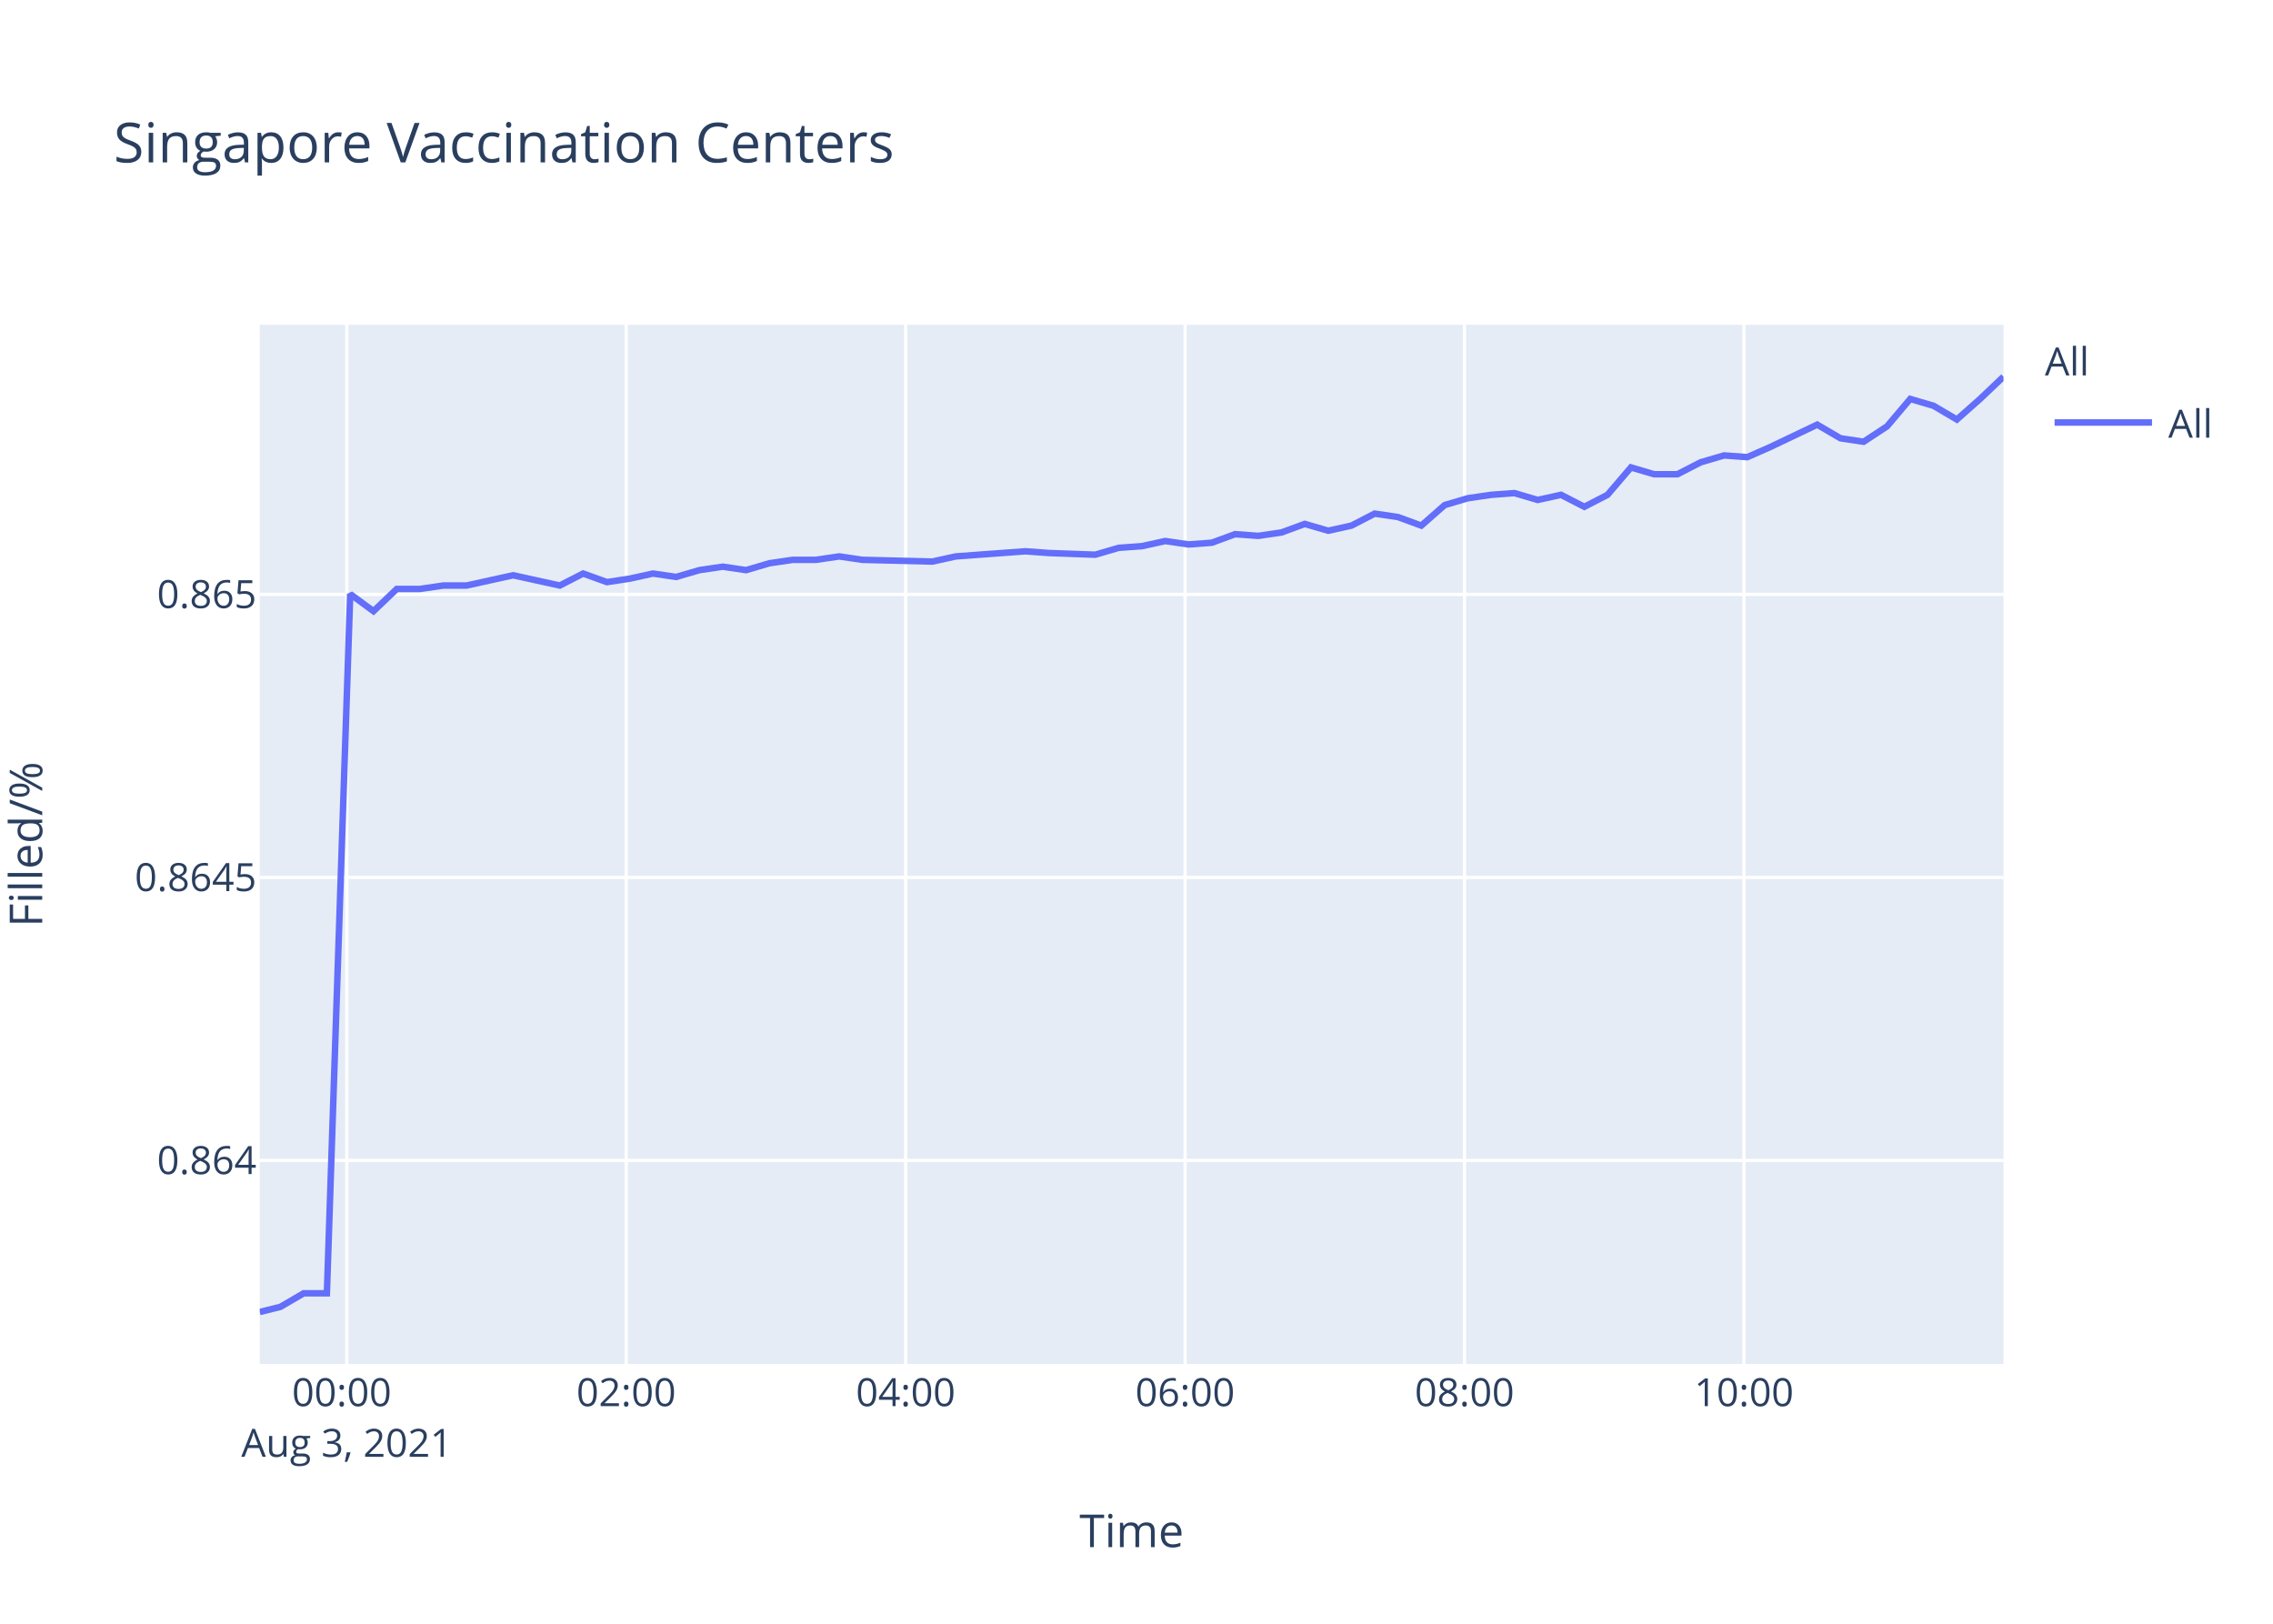
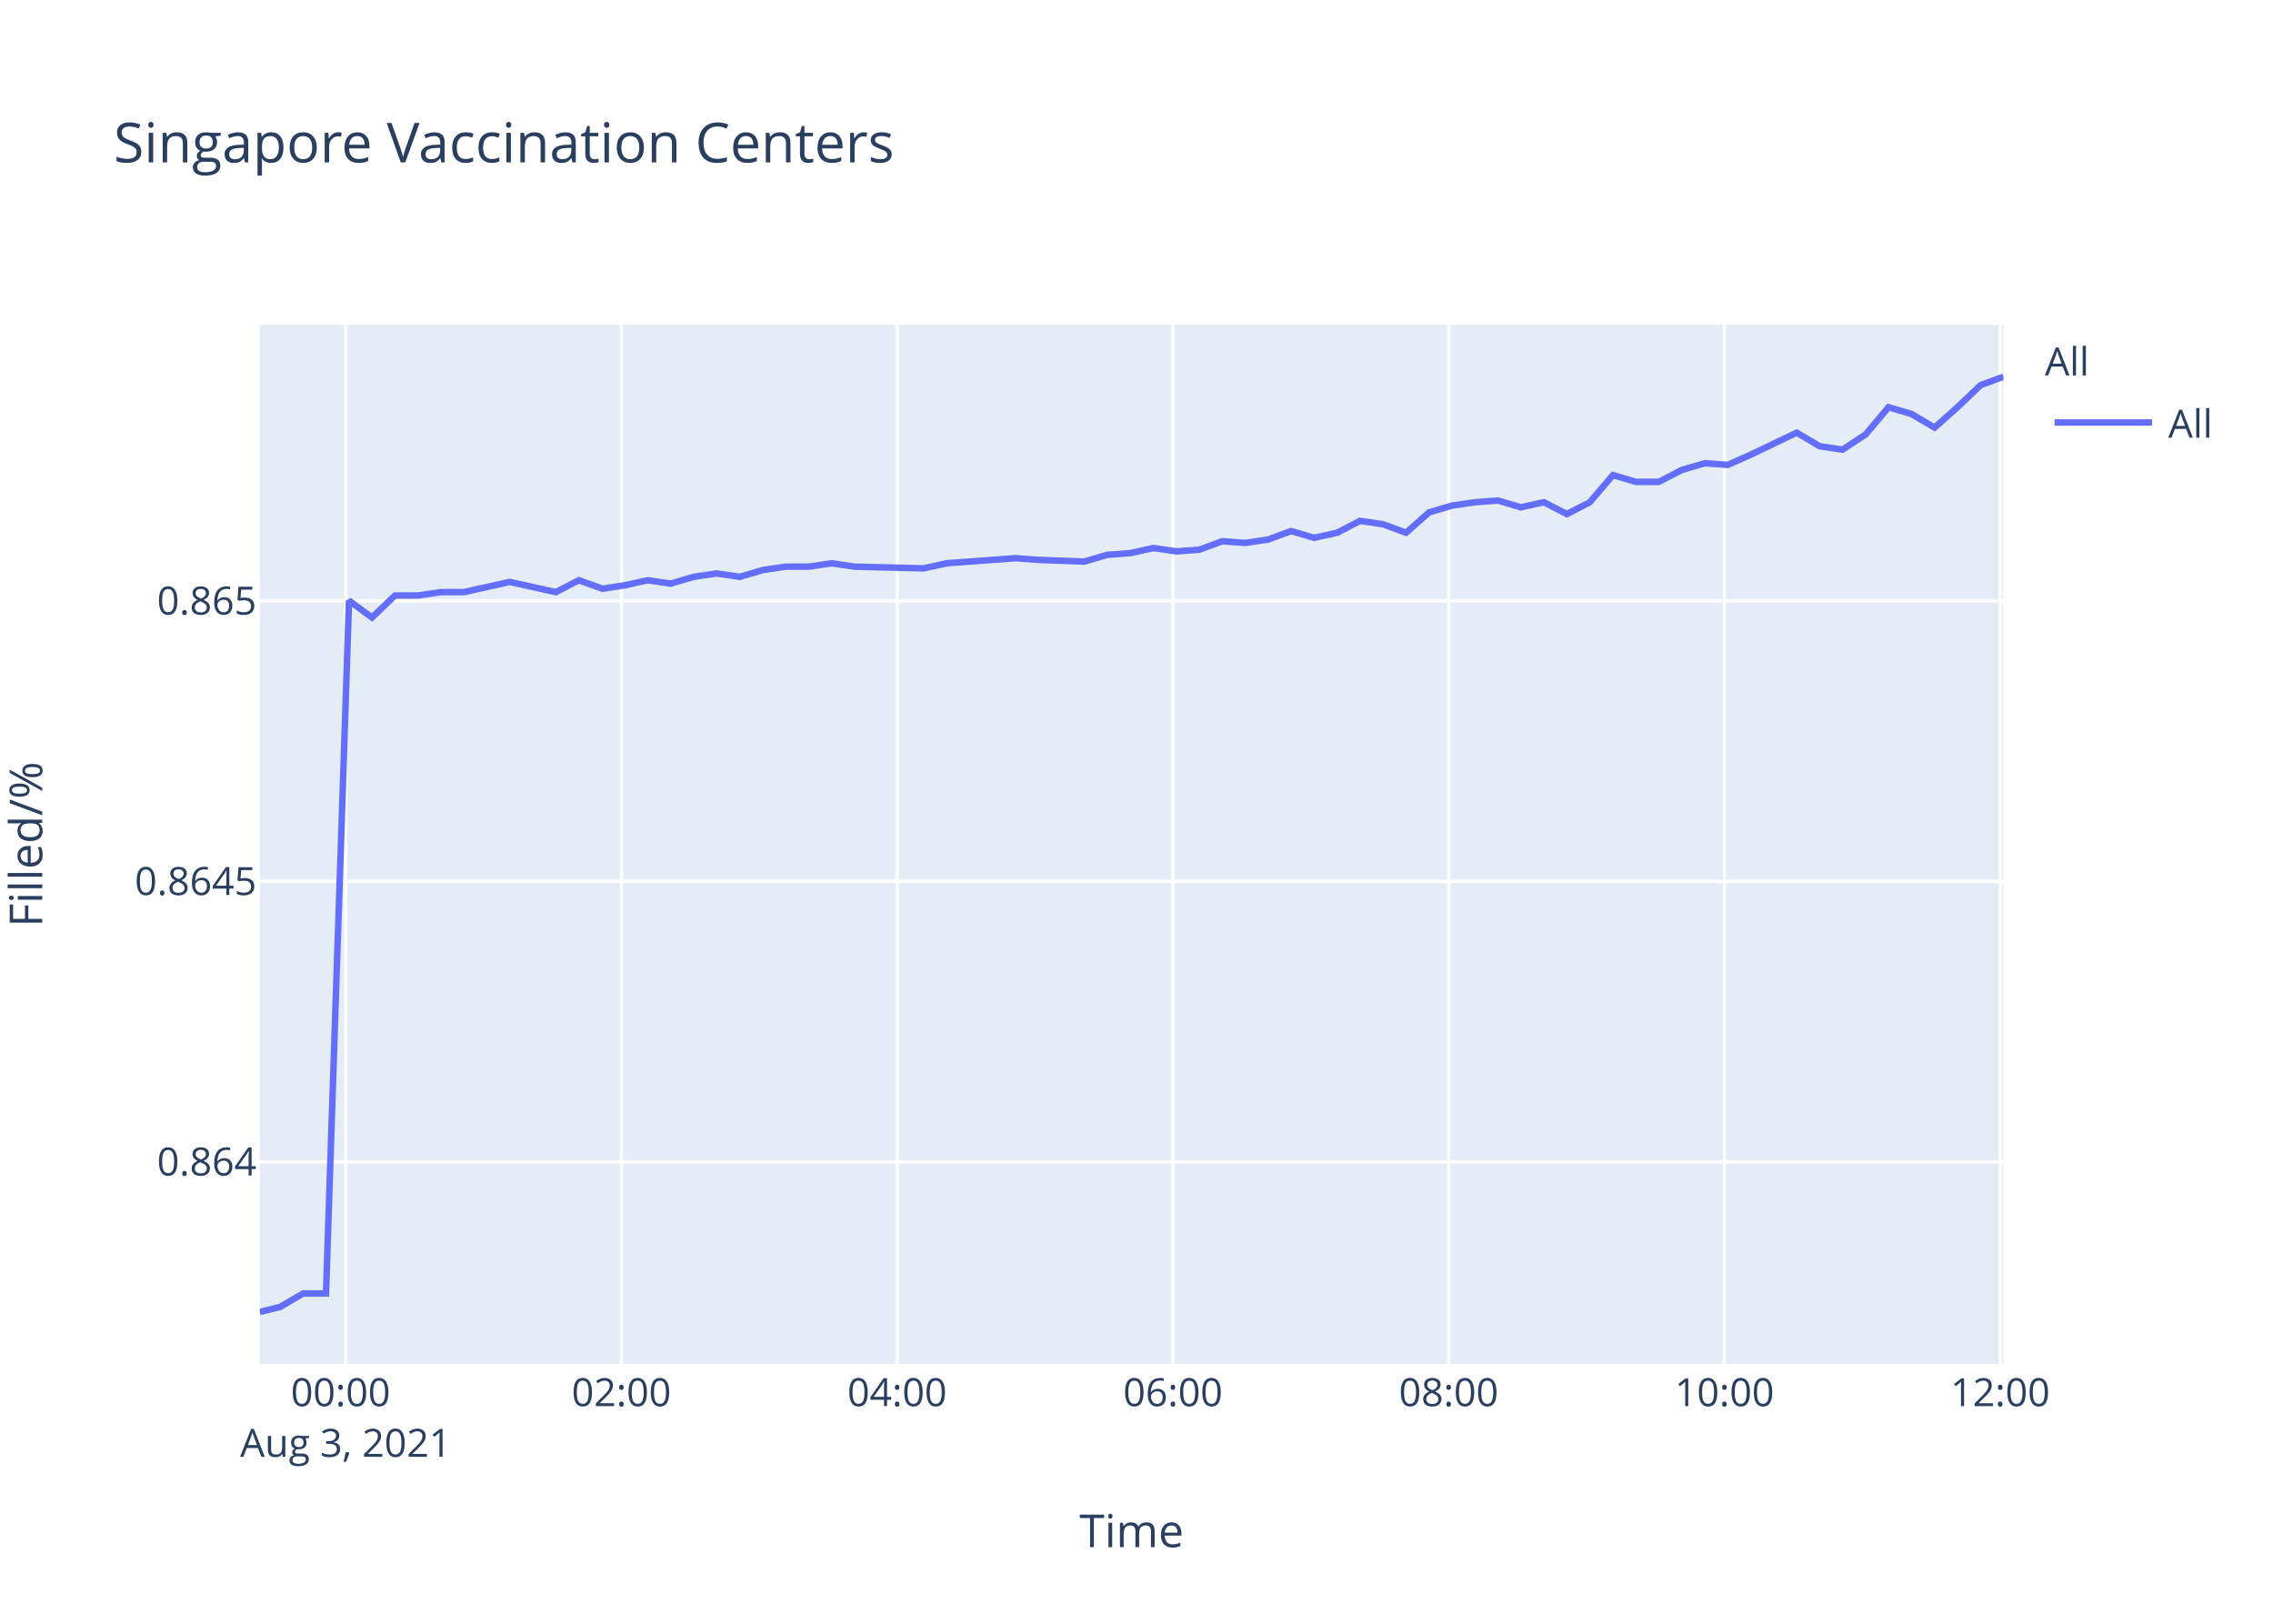
<svg xmlns="http://www.w3.org/2000/svg" class="main-svg" width="700" height="500" style="" viewBox="0 0 700 500">
  <rect x="0" y="0" width="700" height="500" style="fill: rgb(255, 255, 255); fill-opacity: 1;" />
-   <defs id="defs-fa4dbd">
+   <defs id="defs-db77be">
    <g class="clips">
-       <clipPath id="clipfa4dbdxyplot" class="plotclip">
+       <clipPath id="clipdb77bexyplot" class="plotclip">
        <rect width="537" height="320" />
      </clipPath>
-       <clipPath class="axesclip" id="clipfa4dbdx">
+       <clipPath class="axesclip" id="clipdb77bex">
        <rect x="80" y="0" width="537" height="500" />
      </clipPath>
-       <clipPath class="axesclip" id="clipfa4dbdy">
+       <clipPath class="axesclip" id="clipdb77bey">
        <rect x="0" y="100" width="700" height="320" />
      </clipPath>
-       <clipPath class="axesclip" id="clipfa4dbdxy">
+       <clipPath class="axesclip" id="clipdb77bexy">
        <rect x="80" y="100" width="537" height="320" />
      </clipPath>
    </g>
    <g class="gradients" />
  </defs>
  <g class="bglayer">
    <rect class="bg" x="80" y="100" width="537" height="320" style="fill: rgb(229, 236, 246); fill-opacity: 1; stroke-width: 0;" />
  </g>
  <g class="layer-below">
    <g class="imagelayer" />
    <g class="shapelayer" />
  </g>
  <g class="cartesianlayer">
    <g class="subplot xy">
      <g class="layer-subplot">
        <g class="shapelayer" />
        <g class="imagelayer" />
      </g>
      <g class="gridlayer">
        <g class="x">
-           <path class="xgrid crisp" transform="translate(106.8,0)" d="M0,100v320" style="stroke: rgb(255, 255, 255); stroke-opacity: 1; stroke-width: 1px;" />
-           <path class="xgrid crisp" transform="translate(192.85,0)" d="M0,100v320" style="stroke: rgb(255, 255, 255); stroke-opacity: 1; stroke-width: 1px;" />
-           <path class="xgrid crisp" transform="translate(278.91,0)" d="M0,100v320" style="stroke: rgb(255, 255, 255); stroke-opacity: 1; stroke-width: 1px;" />
-           <path class="xgrid crisp" transform="translate(364.96,0)" d="M0,100v320" style="stroke: rgb(255, 255, 255); stroke-opacity: 1; stroke-width: 1px;" />
-           <path class="xgrid crisp" transform="translate(451.02,0)" d="M0,100v320" style="stroke: rgb(255, 255, 255); stroke-opacity: 1; stroke-width: 1px;" />
-           <path class="xgrid crisp" transform="translate(537.08,0)" d="M0,100v320" style="stroke: rgb(255, 255, 255); stroke-opacity: 1; stroke-width: 1px;" />
+           <path class="xgrid crisp" transform="translate(106.45,0)" d="M0,100v320" style="stroke: rgb(255, 255, 255); stroke-opacity: 1; stroke-width: 1px;" />
+           <path class="xgrid crisp" transform="translate(191.37,0)" d="M0,100v320" style="stroke: rgb(255, 255, 255); stroke-opacity: 1; stroke-width: 1px;" />
+           <path class="xgrid crisp" transform="translate(276.29,0)" d="M0,100v320" style="stroke: rgb(255, 255, 255); stroke-opacity: 1; stroke-width: 1px;" />
+           <path class="xgrid crisp" transform="translate(361.22,0)" d="M0,100v320" style="stroke: rgb(255, 255, 255); stroke-opacity: 1; stroke-width: 1px;" />
+           <path class="xgrid crisp" transform="translate(446.14,0)" d="M0,100v320" style="stroke: rgb(255, 255, 255); stroke-opacity: 1; stroke-width: 1px;" />
+           <path class="xgrid crisp" transform="translate(531.06,0)" d="M0,100v320" style="stroke: rgb(255, 255, 255); stroke-opacity: 1; stroke-width: 1px;" />
+           <path class="xgrid crisp" transform="translate(615.99,0)" d="M0,100v320" style="stroke: rgb(255, 255, 255); stroke-opacity: 1; stroke-width: 1px;" />
        </g>
        <g class="y">
-           <path class="ygrid crisp" transform="translate(0,357.34)" d="M80,0h537" style="stroke: rgb(255, 255, 255); stroke-opacity: 1; stroke-width: 1px;" />
-           <path class="ygrid crisp" transform="translate(0,270.19)" d="M80,0h537" style="stroke: rgb(255, 255, 255); stroke-opacity: 1; stroke-width: 1px;" />
-           <path class="ygrid crisp" transform="translate(0,183.04)" d="M80,0h537" style="stroke: rgb(255, 255, 255); stroke-opacity: 1; stroke-width: 1px;" />
+           <path class="ygrid crisp" transform="translate(0,357.77)" d="M80,0h537" style="stroke: rgb(255, 255, 255); stroke-opacity: 1; stroke-width: 1px;" />
+           <path class="ygrid crisp" transform="translate(0,271.4)" d="M80,0h537" style="stroke: rgb(255, 255, 255); stroke-opacity: 1; stroke-width: 1px;" />
+           <path class="ygrid crisp" transform="translate(0,185.04)" d="M80,0h537" style="stroke: rgb(255, 255, 255); stroke-opacity: 1; stroke-width: 1px;" />
        </g>
      </g>
      <g class="zerolinelayer" />
      <path class="xlines-below" />
      <path class="ylines-below" />
      <g class="overlines-below" />
      <g class="xaxislayer-below" />
      <g class="yaxislayer-below" />
      <g class="overaxes-below" />
-       <g class="plot" transform="translate(80,100)" clip-path="url('#clipfa4dbdxyplot')">
+       <g class="plot" transform="translate(80,100)" clip-path="url('#clipdb77bexyplot')">
        <g class="scatterlayer mlayer">
-           <g class="trace scatter trace20f4e3" style="stroke-miterlimit: 2; opacity: 1;">
+           <g class="trace scatter tracefbfac4" style="stroke-miterlimit: 2; opacity: 1;">
            <g class="fills" />
            <g class="errorbars" />
            <g class="lines">
-               <path class="js-line" d="M0,304L6.34,302.43L13.51,298.25L20.67,298.25L27.85,82.93L35.02,88.2L42.2,81.35L49.38,81.35L56.53,80.3L63.71,80.3L70.86,78.72L78.03,77.14L85.2,78.72L92.4,80.3L99.58,76.61L106.92,79.25L113.9,78.19L121.08,76.61L128.23,77.66L135.4,75.56L142.58,74.5L149.78,75.56L156.92,73.45L164.13,72.39L171.29,72.39L178.45,71.34L185.6,72.39L207.14,72.92L214.32,71.34L235.8,69.76L242.96,70.29L257.29,70.81L264.49,68.7L271.68,68.18L278.84,66.6L286.05,67.65L293.2,67.12L300.36,64.49L307.51,65.01L314.67,63.96L321.83,61.33L329.05,63.43L336.2,61.85L343.35,58.16L350.54,59.22L357.72,61.85L364.9,55.53L372.04,53.42L379.24,52.37L386.38,51.84L393.55,53.95L400.74,52.37L407.92,56.06L415.06,52.37L422.27,43.93L429.41,46.04L436.58,46.04L443.76,42.35L450.96,40.24L458.11,40.77L465.26,37.61L479.63,30.76L486.8,34.97L493.93,36.03L501.15,31.28L508.28,22.85L515.47,24.96L522.64,29.18L529.79,22.85L537,16" style="vector-effect: non-scaling-stroke; fill: none; stroke: rgb(99, 110, 250); stroke-opacity: 1; stroke-width: 2px; opacity: 1;" />
+               <path class="js-line" d="M0,304L6.26,302.45L13.33,298.3L20.39,298.3L27.49,84.94L34.56,90.16L41.65,83.37L48.73,83.37L55.79,82.33L62.87,82.33L69.93,80.76L77.01,79.19L84.08,80.76L91.18,82.33L98.27,78.67L105.52,81.28L112.41,80.24L119.49,78.67L126.54,79.72L133.62,77.63L140.7,76.58L147.81,77.63L154.86,75.54L161.97,74.49L169.04,74.49L176.11,73.45L183.16,74.49L204.42,75.02L211.5,73.45L232.7,71.88L239.76,72.4L253.91,72.93L261.01,70.84L268.11,70.32L275.18,68.75L282.28,69.79L289.34,69.27L296.41,66.66L303.47,67.18L310.53,66.14L317.6,63.53L324.72,65.61L331.78,64.05L338.84,60.39L345.94,61.44L353.02,64.05L360.1,57.78L367.15,55.69L374.25,54.65L381.3,54.13L388.38,56.21L395.47,54.65L402.55,58.3L409.61,54.65L416.72,46.29L423.77,48.38L430.84,48.38L437.93,44.72L445.03,42.64L452.08,43.16L459.14,40.02L473.32,33.23L480.4,37.41L487.44,38.46L494.56,33.76L501.6,25.4L508.7,27.49L515.76,31.67L522.83,25.4L529.94,18.61L537,16" style="vector-effect: non-scaling-stroke; fill: none; stroke: rgb(99, 110, 250); stroke-opacity: 1; stroke-width: 2px; opacity: 1;" />
            </g>
            <g class="points" />
            <g class="text" />
          </g>
        </g>
      </g>
      <g class="overplot" />
      <path class="xlines-above crisp" d="M0,0" style="fill: none;" />
      <path class="ylines-above crisp" d="M0,0" style="fill: none;" />
      <g class="overlines-above" />
      <g class="xaxislayer-above">
        <g class="xtick">
-           <text text-anchor="middle" x="0" y="433" transform="translate(106.8,0)" style="font-family: 'Open Sans', verdana, arial, sans-serif; font-size: 12px; fill: rgb(42, 63, 95); fill-opacity: 1; white-space: pre;">
+           <text text-anchor="middle" x="0" y="433" transform="translate(106.45,0)" style="font-family: 'Open Sans', verdana, arial, sans-serif; font-size: 12px; fill: rgb(42, 63, 95); fill-opacity: 1; white-space: pre;">
            <tspan class="line" dy="0em" x="0" y="433">00:00</tspan>
            <tspan class="line" dy="1.3em" x="0" y="433">Aug 3, 2021</tspan>
          </text>
        </g>
        <g class="xtick">
-           <text text-anchor="middle" x="0" y="433" transform="translate(192.85,0)" style="font-family: 'Open Sans', verdana, arial, sans-serif; font-size: 12px; fill: rgb(42, 63, 95); fill-opacity: 1; white-space: pre;">02:00</text>
+           <text text-anchor="middle" x="0" y="433" transform="translate(191.37,0)" style="font-family: 'Open Sans', verdana, arial, sans-serif; font-size: 12px; fill: rgb(42, 63, 95); fill-opacity: 1; white-space: pre;">02:00</text>
        </g>
        <g class="xtick">
-           <text text-anchor="middle" x="0" y="433" transform="translate(278.91,0)" style="font-family: 'Open Sans', verdana, arial, sans-serif; font-size: 12px; fill: rgb(42, 63, 95); fill-opacity: 1; white-space: pre;">04:00</text>
+           <text text-anchor="middle" x="0" y="433" transform="translate(276.29,0)" style="font-family: 'Open Sans', verdana, arial, sans-serif; font-size: 12px; fill: rgb(42, 63, 95); fill-opacity: 1; white-space: pre;">04:00</text>
        </g>
        <g class="xtick">
-           <text text-anchor="middle" x="0" y="433" transform="translate(364.96,0)" style="font-family: 'Open Sans', verdana, arial, sans-serif; font-size: 12px; fill: rgb(42, 63, 95); fill-opacity: 1; white-space: pre;">06:00</text>
+           <text text-anchor="middle" x="0" y="433" transform="translate(361.22,0)" style="font-family: 'Open Sans', verdana, arial, sans-serif; font-size: 12px; fill: rgb(42, 63, 95); fill-opacity: 1; white-space: pre;">06:00</text>
        </g>
        <g class="xtick">
-           <text text-anchor="middle" x="0" y="433" transform="translate(451.02,0)" style="font-family: 'Open Sans', verdana, arial, sans-serif; font-size: 12px; fill: rgb(42, 63, 95); fill-opacity: 1; white-space: pre;">08:00</text>
+           <text text-anchor="middle" x="0" y="433" transform="translate(446.14,0)" style="font-family: 'Open Sans', verdana, arial, sans-serif; font-size: 12px; fill: rgb(42, 63, 95); fill-opacity: 1; white-space: pre;">08:00</text>
        </g>
        <g class="xtick">
-           <text text-anchor="middle" x="0" y="433" transform="translate(537.08,0)" style="font-family: 'Open Sans', verdana, arial, sans-serif; font-size: 12px; fill: rgb(42, 63, 95); fill-opacity: 1; white-space: pre;">10:00</text>
+           <text text-anchor="middle" x="0" y="433" transform="translate(531.06,0)" style="font-family: 'Open Sans', verdana, arial, sans-serif; font-size: 12px; fill: rgb(42, 63, 95); fill-opacity: 1; white-space: pre;">10:00</text>
+         </g>
+         <g class="xtick">
+           <text text-anchor="middle" x="0" y="433" transform="translate(615.99,0)" style="font-family: 'Open Sans', verdana, arial, sans-serif; font-size: 12px; fill: rgb(42, 63, 95); fill-opacity: 1; white-space: pre;">12:00</text>
        </g>
      </g>
      <g class="yaxislayer-above">
        <g class="ytick">
-           <text text-anchor="end" x="79" y="4.2" transform="translate(0,357.34)" style="font-family: 'Open Sans', verdana, arial, sans-serif; font-size: 12px; fill: rgb(42, 63, 95); fill-opacity: 1; white-space: pre;">0.864</text>
+           <text text-anchor="end" x="79" y="4.2" transform="translate(0,357.77)" style="font-family: 'Open Sans', verdana, arial, sans-serif; font-size: 12px; fill: rgb(42, 63, 95); fill-opacity: 1; white-space: pre;">0.864</text>
        </g>
        <g class="ytick">
-           <text text-anchor="end" x="79" y="4.2" transform="translate(0,270.19)" style="font-family: 'Open Sans', verdana, arial, sans-serif; font-size: 12px; fill: rgb(42, 63, 95); fill-opacity: 1; white-space: pre;">0.8645</text>
+           <text text-anchor="end" x="79" y="4.2" transform="translate(0,271.4)" style="font-family: 'Open Sans', verdana, arial, sans-serif; font-size: 12px; fill: rgb(42, 63, 95); fill-opacity: 1; white-space: pre;">0.8645</text>
        </g>
        <g class="ytick">
-           <text text-anchor="end" x="79" y="4.2" transform="translate(0,183.04)" style="font-family: 'Open Sans', verdana, arial, sans-serif; font-size: 12px; fill: rgb(42, 63, 95); fill-opacity: 1; white-space: pre;">0.865</text>
+           <text text-anchor="end" x="79" y="4.2" transform="translate(0,185.04)" style="font-family: 'Open Sans', verdana, arial, sans-serif; font-size: 12px; fill: rgb(42, 63, 95); fill-opacity: 1; white-space: pre;">0.865</text>
        </g>
      </g>
      <g class="overaxes-above" />
    </g>
  </g>
  <g class="polarlayer" />
  <g class="ternarylayer" />
  <g class="geolayer" />
  <g class="funnelarealayer" />
  <g class="pielayer" />
  <g class="treemaplayer" />
  <g class="sunburstlayer" />
  <g class="glimages" />
-   <defs id="topdefs-fa4dbd">
+   <defs id="topdefs-db77be">
    <g class="clips" />
-     <clipPath id="legendfa4dbd">
+     <clipPath id="legenddb77be">
      <rect width="60" height="45" x="0" y="0" />
    </clipPath>
  </defs>
  <g class="layer-above">
    <g class="imagelayer" />
    <g class="shapelayer" />
  </g>
  <g class="infolayer">
    <g class="legend" pointer-events="all" transform="translate(627.74,100)">
      <rect class="bg" shape-rendering="crispEdges" width="60" height="45" x="0" y="0" style="stroke: rgb(68, 68, 68); stroke-opacity: 1; fill: rgb(255, 255, 255); fill-opacity: 1; stroke-width: 0px;" />
-       <g class="scrollbox" transform="" clip-path="url('#legendfa4dbd')">
+       <g class="scrollbox" transform="" clip-path="url('#legenddb77be')">
        <text class="legendtitletext" text-anchor="start" x="2" y="15.6" style="font-family: 'Open Sans', verdana, arial, sans-serif; font-size: 12px; fill: rgb(42, 63, 95); fill-opacity: 1; white-space: pre;">All</text>
        <g class="groups" transform="">
          <g class="traces" transform="translate(0,30.1)" style="opacity: 1;">
            <text class="legendtext" text-anchor="start" x="40" y="4.68" style="font-family: 'Open Sans', verdana, arial, sans-serif; font-size: 12px; fill: rgb(42, 63, 95); fill-opacity: 1; white-space: pre;">All</text>
            <g class="layers" style="opacity: 1;">
              <g class="legendfill" />
              <g class="legendlines">
                <path class="js-line" d="M5,0h30" style="fill: none; stroke: rgb(99, 110, 250); stroke-opacity: 1; stroke-width: 2px;" />
              </g>
              <g class="legendsymbols">
                <g class="legendpoints" />
              </g>
            </g>
            <rect class="legendtoggle" x="0" y="-9.5" width="54.891" height="19" style="fill: rgb(0, 0, 0); fill-opacity: 0;" />
          </g>
        </g>
      </g>
      <rect class="scrollbar" rx="20" ry="3" width="0" height="0" x="0" y="0" style="fill: rgb(128, 139, 164); fill-opacity: 1;" />
    </g>
    <g class="g-gtitle">
      <text class="gtitle" x="35" y="50" text-anchor="start" dy="0em" style="font-family: 'Open Sans', verdana, arial, sans-serif; font-size: 17px; fill: rgb(42, 63, 95); opacity: 1; font-weight: normal; white-space: pre;">Singapore Vaccination Centers</text>
    </g>
    <g class="g-xtitle">
      <text class="xtitle" x="348.5" y="476.409" text-anchor="middle" style="font-family: 'Open Sans', verdana, arial, sans-serif; font-size: 14px; fill: rgb(42, 63, 95); opacity: 1; font-weight: normal; white-space: pre;">Time</text>
    </g>
    <g class="g-ytitle" transform="translate(0.7998047,0)">
      <text class="ytitle" transform="rotate(-90,12.2,260)" x="12.2" y="260" text-anchor="middle" style="font-family: 'Open Sans', verdana, arial, sans-serif; font-size: 14px; fill: rgb(42, 63, 95); opacity: 1; font-weight: normal; white-space: pre;">Filled/%</text>
    </g>
  </g>
</svg>
